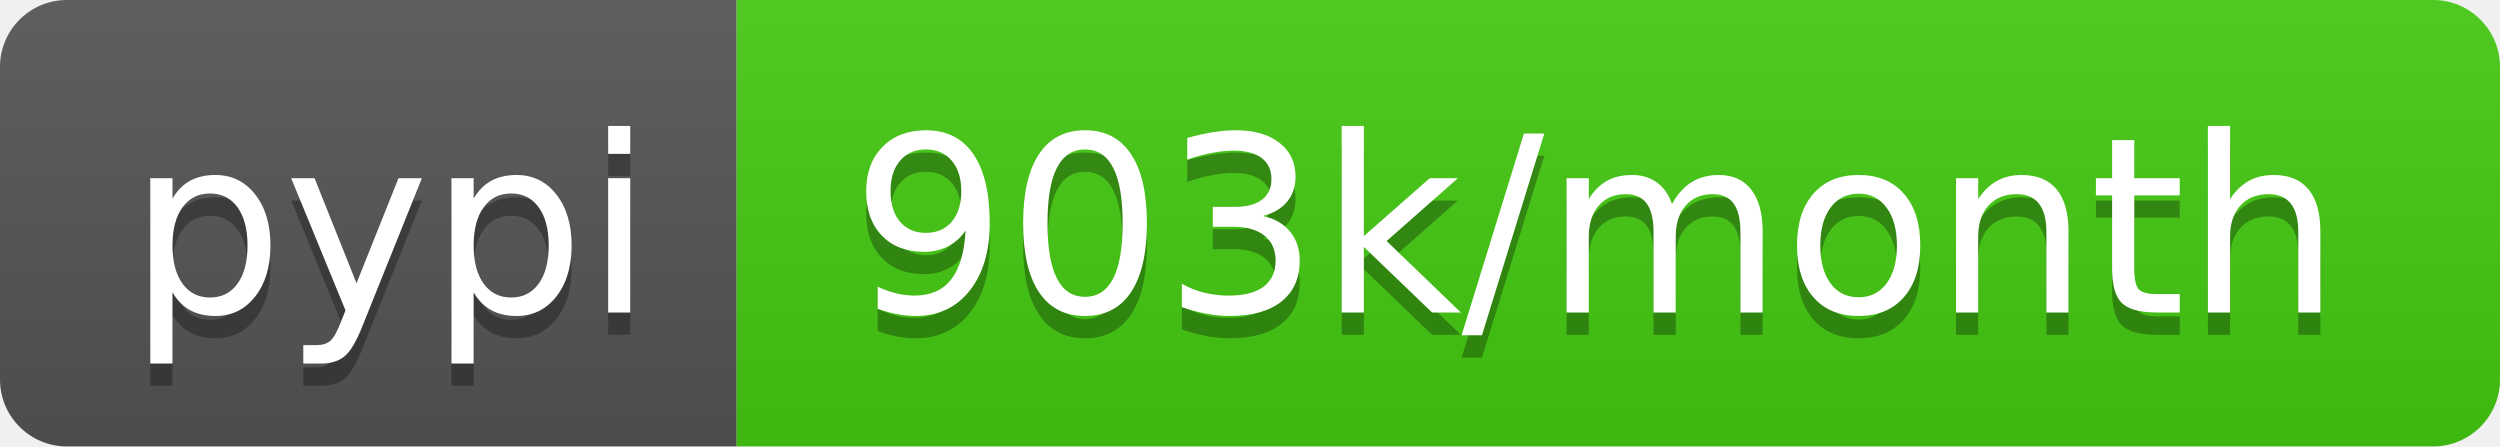
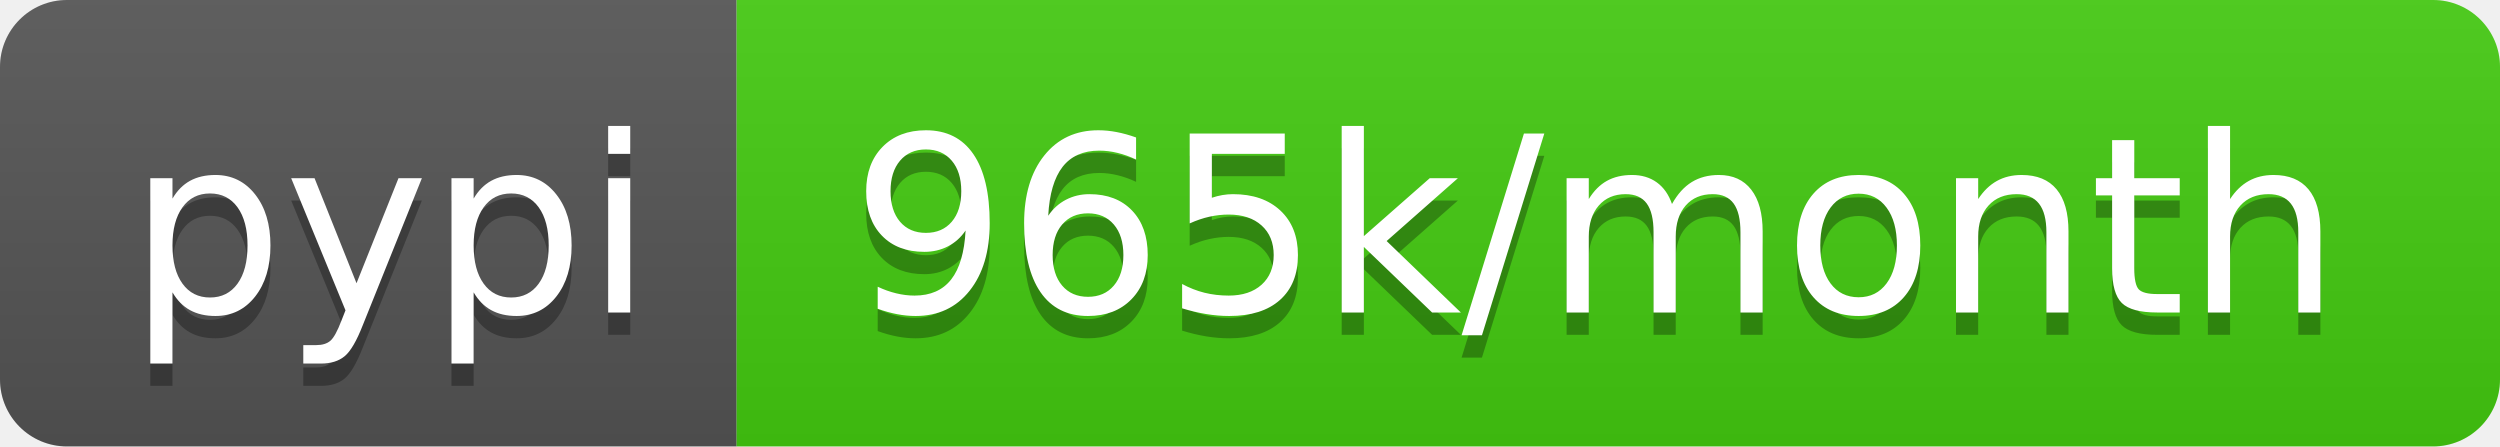
- <svg xmlns="http://www.w3.org/2000/svg" width="112" height="20" role="img" aria-label="pypi: 903k/month">
+ <svg xmlns="http://www.w3.org/2000/svg" width="112" height="20" role="img" aria-label="pypi: 965k/month">
  <linearGradient id="s" x2="0" y2="100%">
    <stop offset="0" stop-color="#bbb" stop-opacity=".1" />
    <stop offset="1" stop-opacity=".1" />
  </linearGradient>
  <clipPath id="r">
    <rect width="112" height="20" rx="3" fill="#fff" />
  </clipPath>
  <g clip-path="url(#r)">
    <rect width="33" height="20" fill="#555" />
    <rect x="33" width="79" height="20" fill="#4c1" />
    <rect width="112" height="20" fill="url(#s)" />
  </g>
  <g fill="#fff" text-anchor="middle" font-family="Verdana,Geneva,DejaVu Sans,sans-serif" text-rendering="geometricPrecision" font-size="110">
    <text aria-hidden="true" x="175" y="150" fill="#010101" fill-opacity=".3" transform="scale(.1)" textLength="230">pypi</text>
    <text x="175" y="140" transform="scale(.1)" fill="#fff" textLength="230">pypi</text>
-     <text aria-hidden="true" x="715" y="150" fill="#010101" fill-opacity=".3" transform="scale(.1)" textLength="690">903k/month</text>
-     <text x="715" y="140" transform="scale(.1)" fill="#fff" textLength="690">903k/month</text>
+     <text aria-hidden="true" x="715" y="150" fill="#010101" fill-opacity=".3" transform="scale(.1)" textLength="690">965k/month</text>
+     <text x="715" y="140" transform="scale(.1)" fill="#fff" textLength="690">965k/month</text>
  </g>
</svg>
